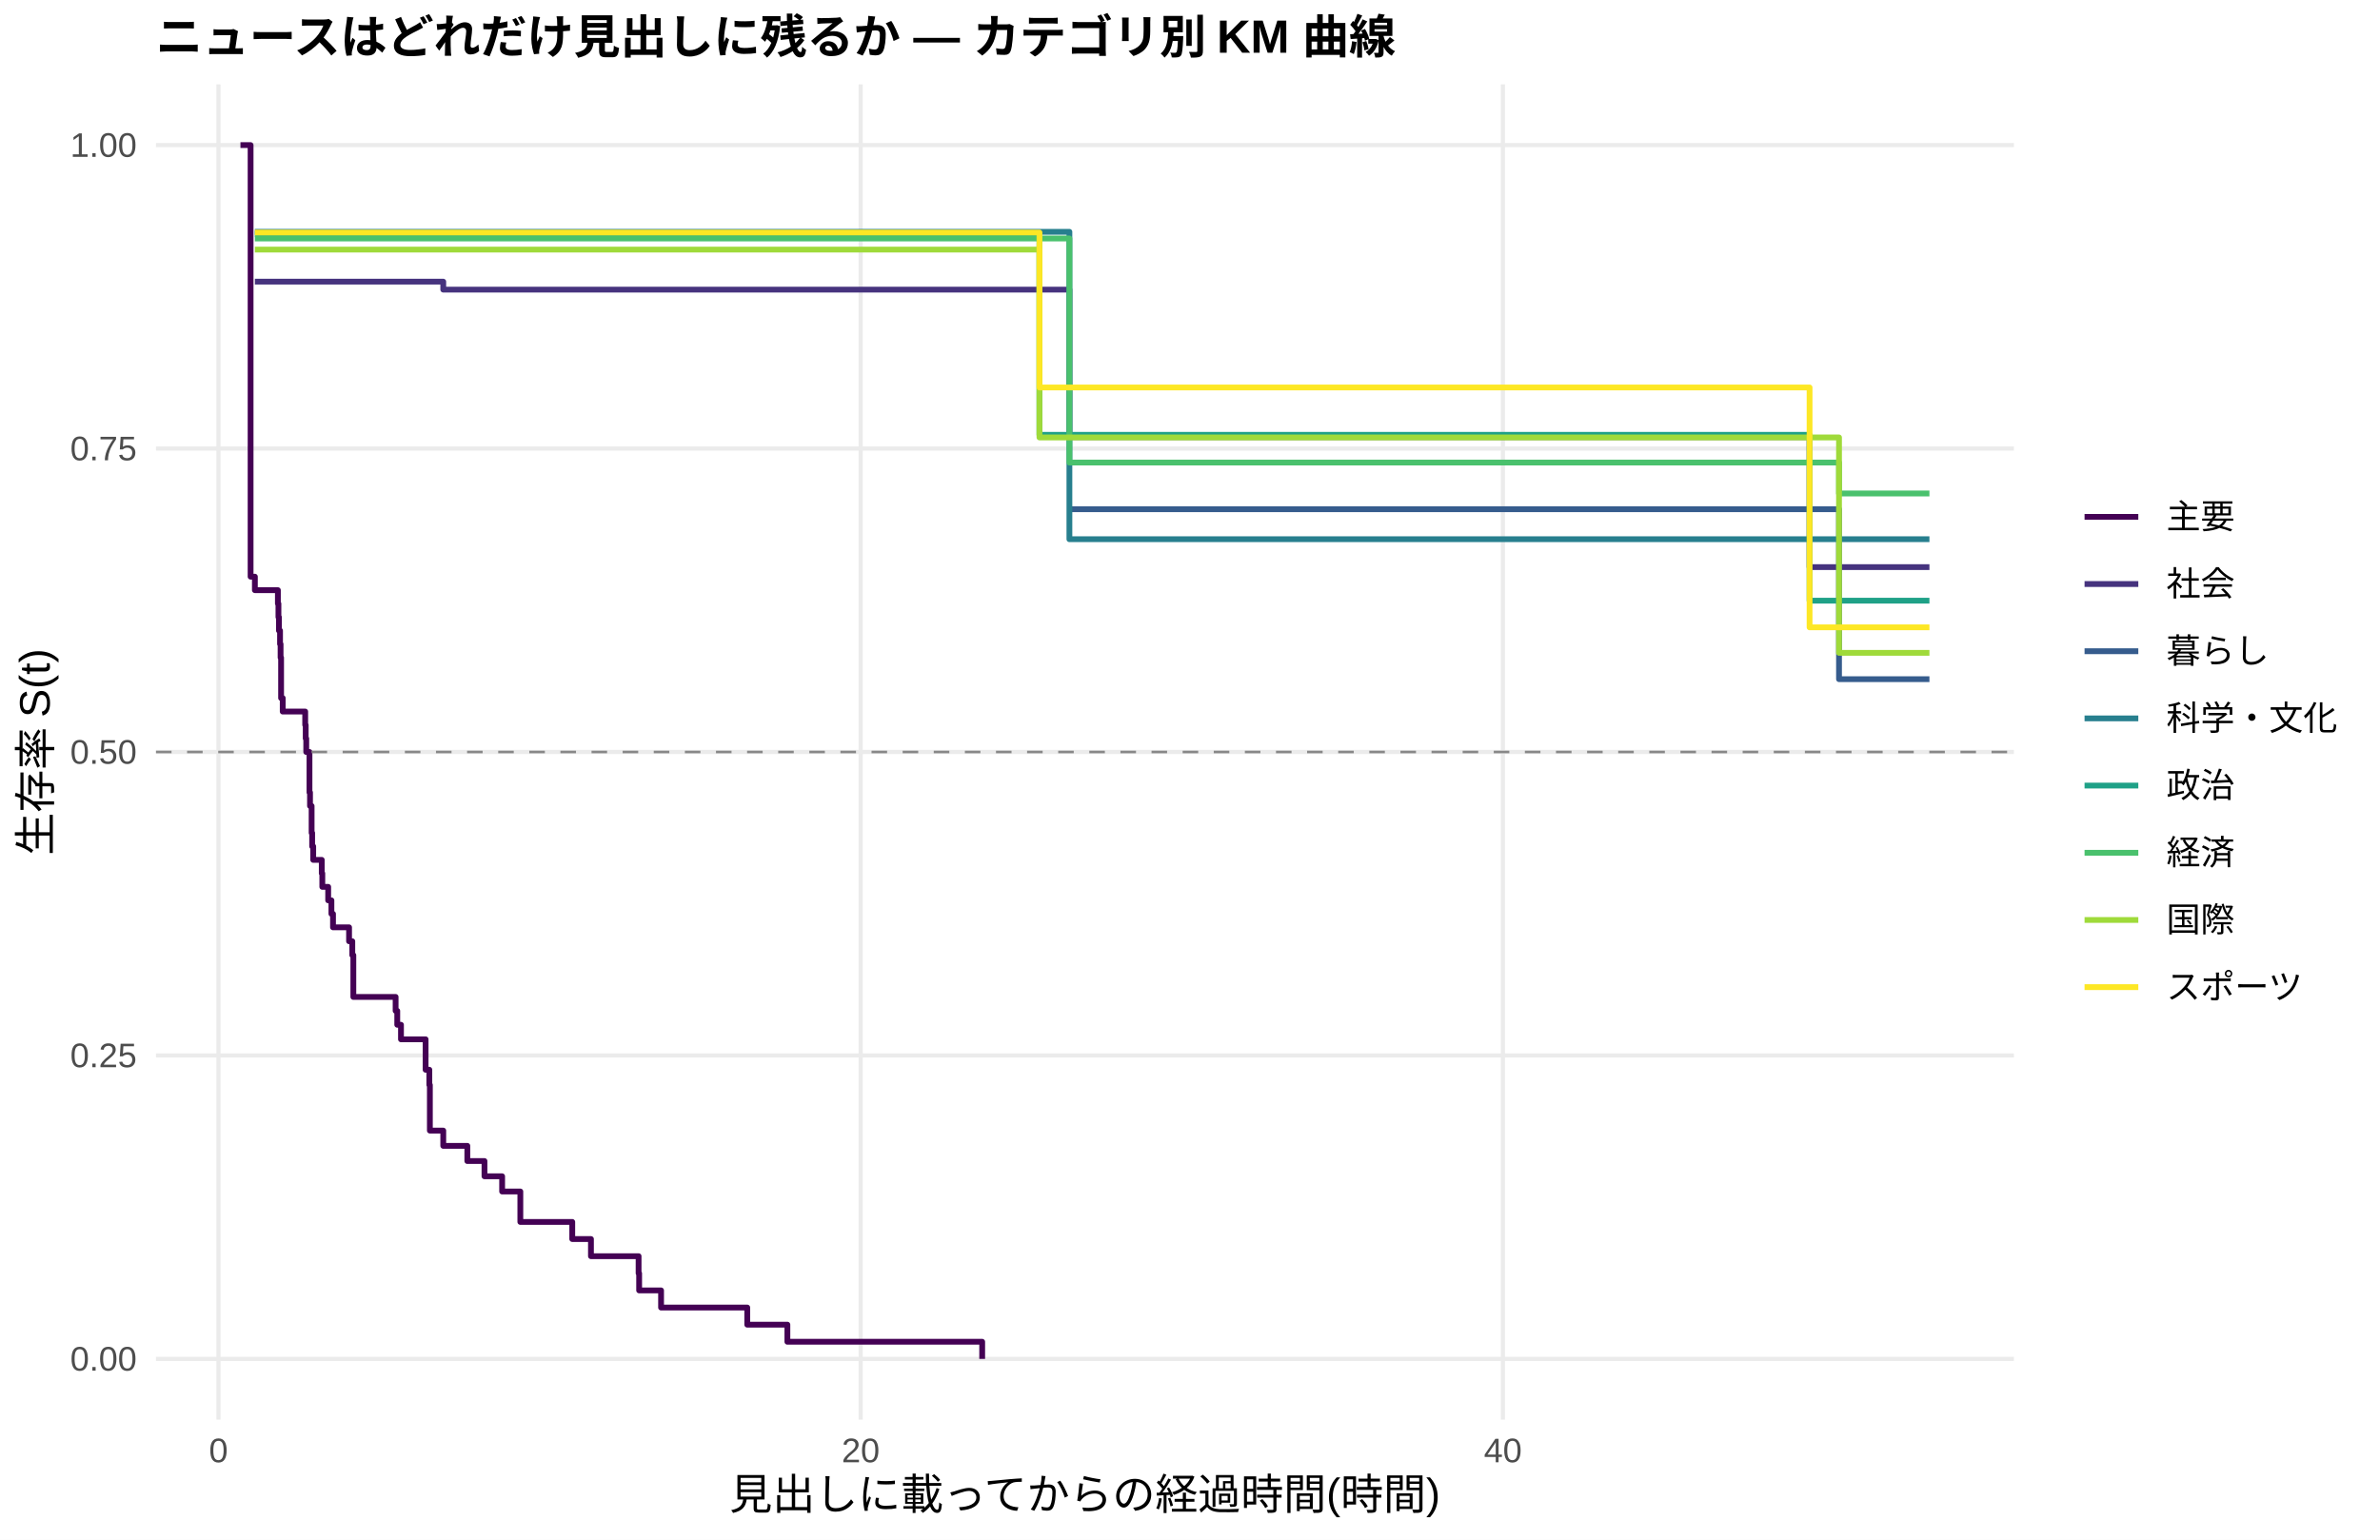
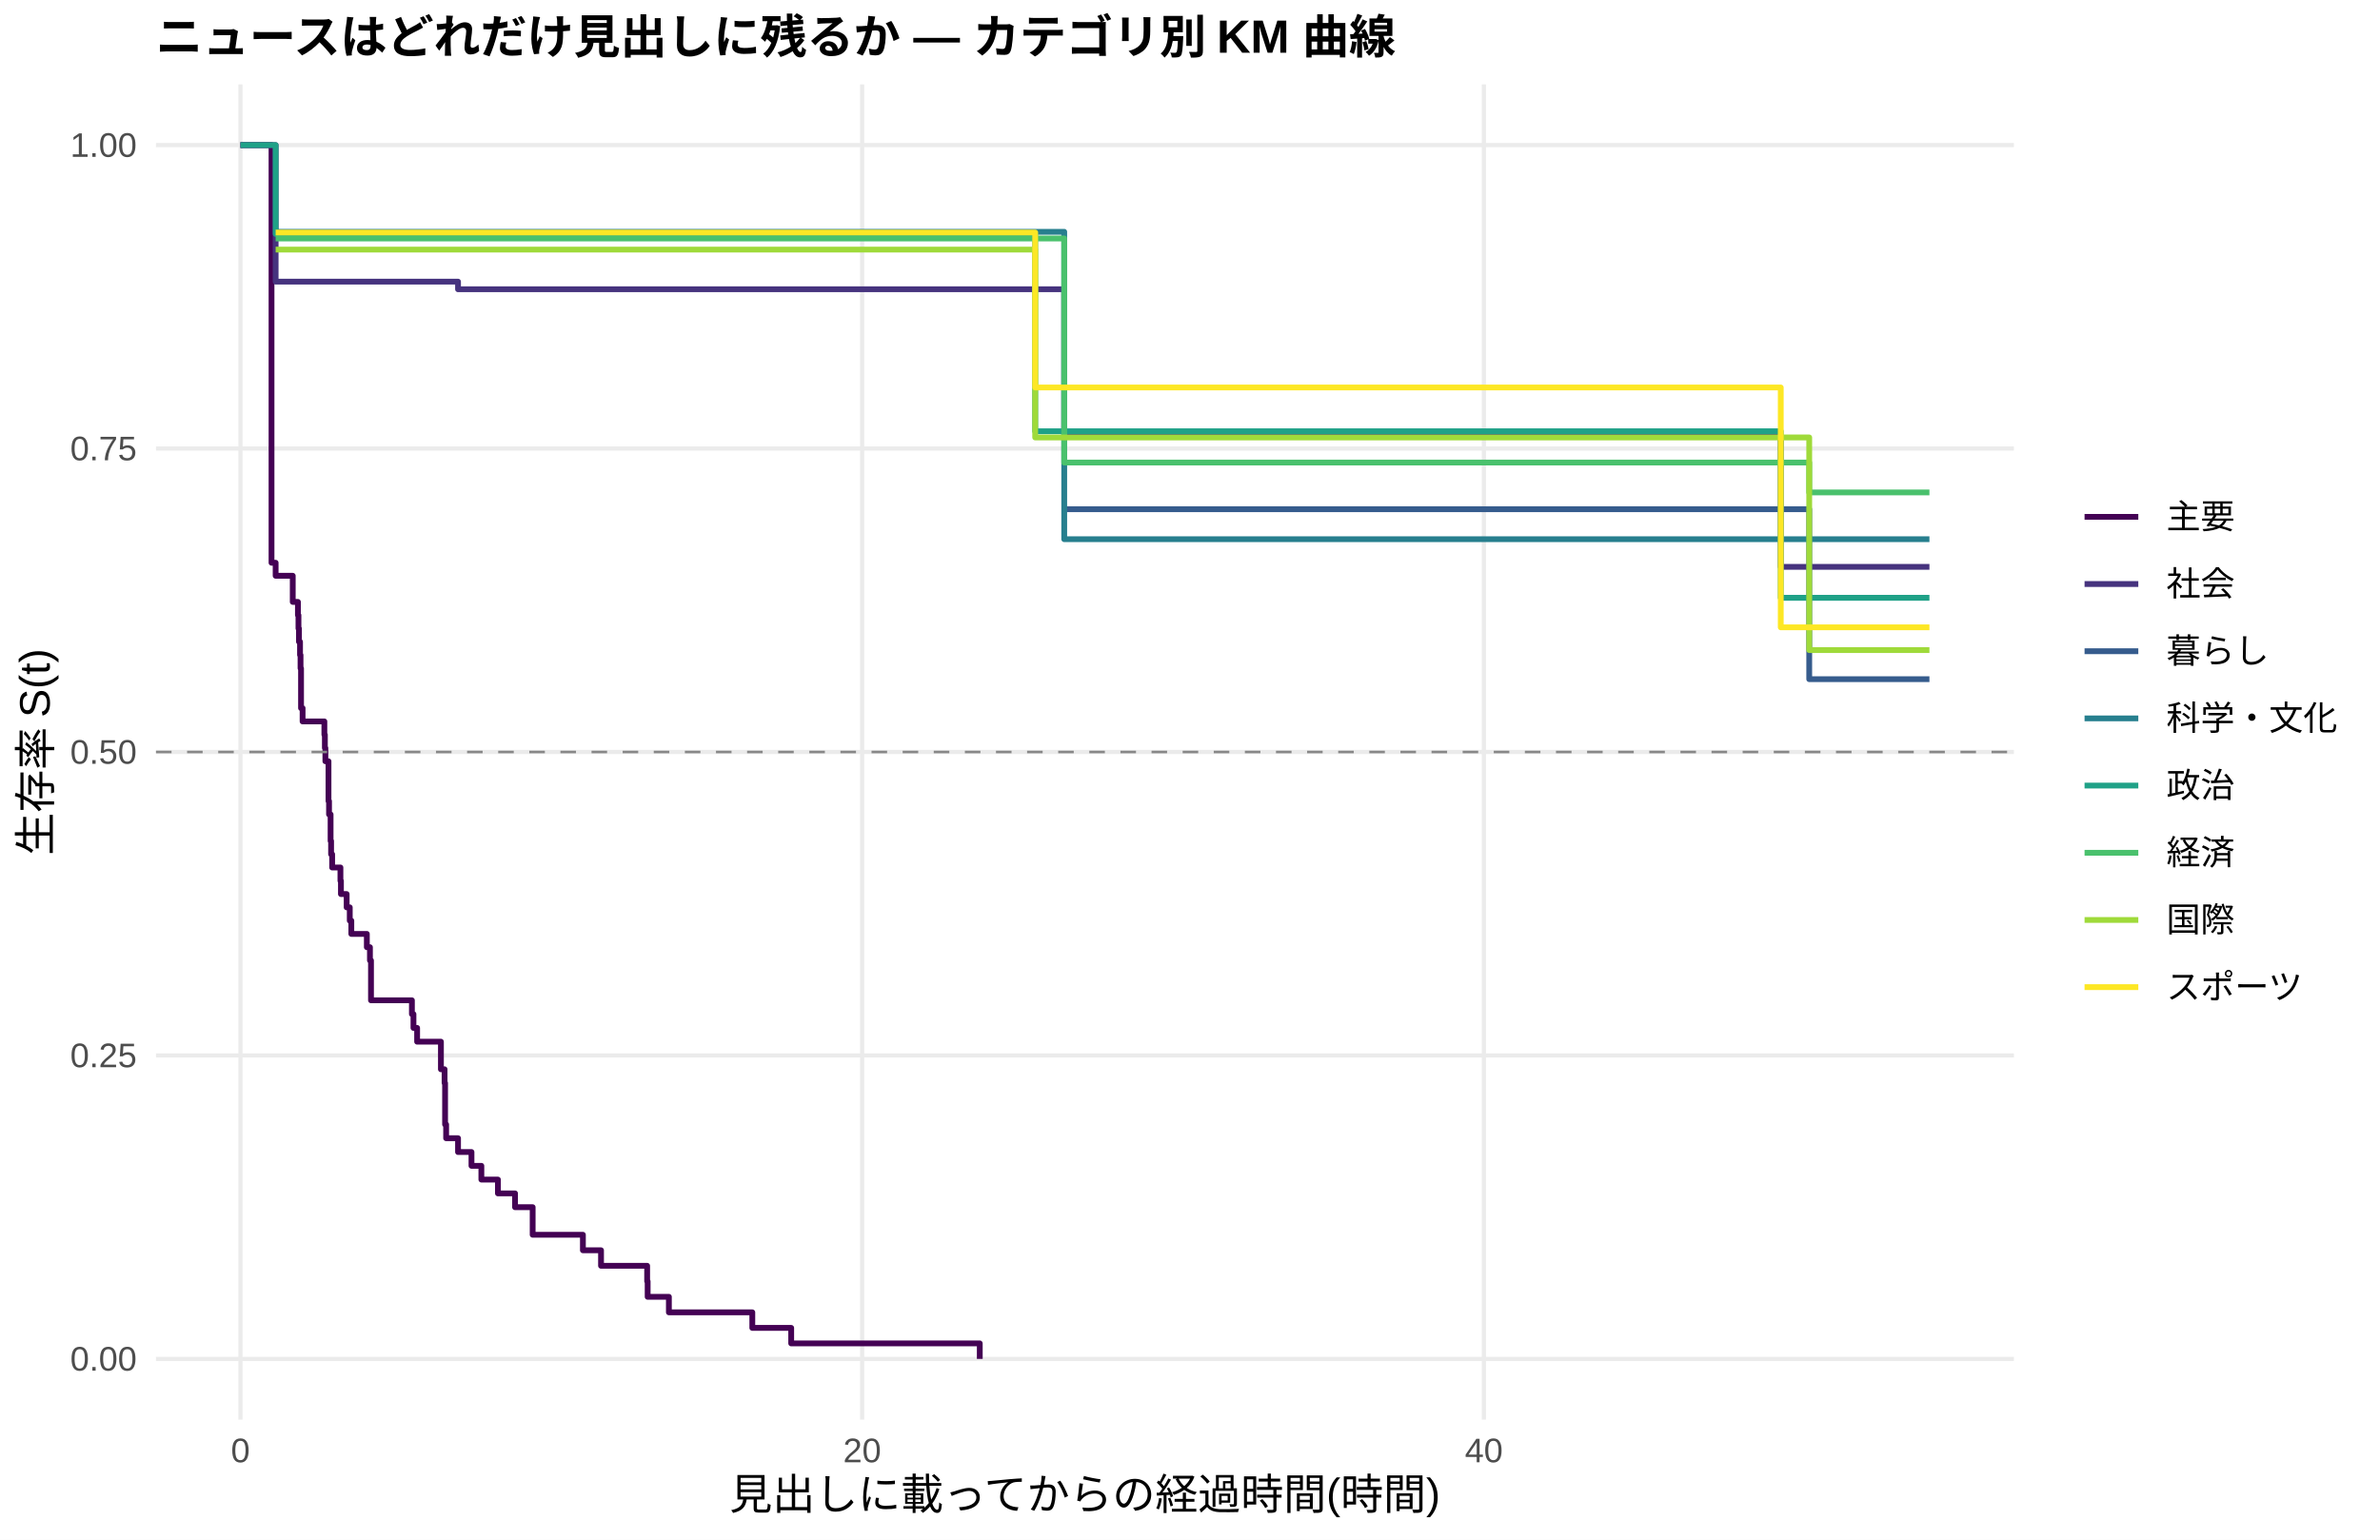
<svg xmlns="http://www.w3.org/2000/svg" width="612.00pt" height="396.00pt" viewBox="0 0 612.00 396.00">
  <g class="svglite">
    <defs>
      <style type="text/css">
    .svglite line, .svglite polyline, .svglite polygon, .svglite path, .svglite rect, .svglite circle {
      fill: none;
      stroke: #000000;
      stroke-linecap: round;
      stroke-linejoin: round;
      stroke-miterlimit: 10.00;
    }
    .svglite text {
      white-space: pre;
    }
    .svglite g.glyphgroup path {
      fill: inherit;
      stroke: none;
    }
  </style>
    </defs>
    <rect width="100%" height="100%" style="stroke: none; fill: #FFFFFF;" />
    <defs>
      <clipPath id="cpMC4wMHw2MTIuMDB8MC4wMHwzOTYuMDA=">
        <rect x="0.00" y="0.00" width="612.00" height="396.00" />
      </clipPath>
    </defs>
    <g clip-path="url(#cpMC4wMHw2MTIuMDB8MC4wMHwzOTYuMDA=)">
      <rect x="0.00" y="0.00" width="612.00" height="396.00" style="stroke-width: 1.07; stroke: none; fill: #FFFFFF;" />
    </g>
    <defs>
      <clipPath id="cpNDAuMTF8NTE3Ljg2fDIxLjcxfDM2NS4xMg==">
        <rect x="40.11" y="21.71" width="477.75" height="343.41" />
      </clipPath>
    </defs>
    <g clip-path="url(#cpNDAuMTF8NTE3Ljg2fDIxLjcxfDM2NS4xMg==)">
      <polyline points="40.11,349.51 517.86,349.51 " style="stroke-width: 1.07; stroke: #EBEBEB; stroke-linecap: butt;" />
      <polyline points="40.11,271.46 517.86,271.46 " style="stroke-width: 1.07; stroke: #EBEBEB; stroke-linecap: butt;" />
      <polyline points="40.11,193.41 517.86,193.41 " style="stroke-width: 1.07; stroke: #EBEBEB; stroke-linecap: butt;" />
      <polyline points="40.11,115.37 517.86,115.37 " style="stroke-width: 1.07; stroke: #EBEBEB; stroke-linecap: butt;" />
      <polyline points="40.11,37.32 517.86,37.32 " style="stroke-width: 1.07; stroke: #EBEBEB; stroke-linecap: butt;" />
-       <polyline points="56.18,365.12 56.18,21.71 " style="stroke-width: 1.07; stroke: #EBEBEB; stroke-linecap: butt;" />
-       <polyline points="221.32,365.12 221.32,21.71 " style="stroke-width: 1.07; stroke: #EBEBEB; stroke-linecap: butt;" />
-       <polyline points="386.46,365.12 386.46,21.71 " style="stroke-width: 1.07; stroke: #EBEBEB; stroke-linecap: butt;" />
-       <polyline points="61.83,37.32 64.44,37.32 64.44,148.32 65.54,148.32 65.54,151.79 71.46,151.79 71.46,155.26 71.60,155.26 71.60,158.72 71.73,158.72 71.73,162.19 72.01,162.19 72.01,165.66 72.15,165.66 72.15,169.13 72.28,169.13 72.28,179.54 72.70,179.54 72.70,183.01 78.48,183.01 78.48,186.47 78.61,186.47 78.61,189.94 78.75,189.94 78.75,193.41 79.58,193.41 79.58,203.82 79.72,203.82 79.72,207.29 80.13,207.29 80.13,214.22 80.27,214.22 80.27,217.69 80.54,217.69 80.54,221.16 82.74,221.16 82.74,224.63 82.88,224.63 82.88,228.10 84.39,228.10 84.39,231.57 85.22,231.57 85.22,235.04 85.63,235.04 85.63,238.51 87.70,238.51 87.70,238.51 89.76,238.51 89.76,242.09 90.59,242.09 90.59,245.67 90.86,245.67 90.86,256.41 101.73,256.41 101.73,259.99 102.15,259.99 102.15,263.57 102.56,263.57 102.56,263.57 103.11,263.57 103.11,267.31 109.30,267.31 109.30,267.31 109.44,267.31 109.44,275.14 110.40,275.14 110.40,279.05 110.54,279.05 110.54,290.79 113.98,290.79 113.98,294.71 120.17,294.71 120.17,298.62 124.58,298.62 124.58,302.54 129.12,302.54 129.12,306.45 133.80,306.45 133.80,314.28 136.55,314.28 136.55,314.28 147.15,314.28 147.15,318.68 151.96,318.68 151.96,323.09 164.21,323.09 164.21,327.49 164.35,327.49 164.35,331.89 169.99,331.89 169.99,336.30 192.15,336.30 192.15,340.70 202.47,340.70 202.47,345.10 252.56,345.10 252.56,349.51 " style="stroke-width: 1.49; stroke: #440154; stroke-linecap: butt;" />
-       <polyline points="65.54,72.44 95.27,72.44 95.27,72.44 109.30,72.44 109.30,72.44 113.98,72.44 113.98,74.49 121.69,74.49 121.69,74.49 129.40,74.49 129.40,74.49 136.55,74.49 136.55,74.49 152.38,74.49 152.38,74.49 159.40,74.49 159.40,74.49 170.27,74.49 170.27,74.49 177.70,74.49 177.70,74.49 201.92,74.49 201.92,74.49 228.75,74.49 228.75,74.49 237.01,74.49 237.01,74.49 259.58,74.49 259.58,74.49 274.99,74.49 274.99,112.42 307.47,112.42 307.47,112.42 319.72,112.42 319.72,112.42 327.43,112.42 327.43,112.42 334.99,112.42 334.99,112.42 342.56,112.42 342.56,112.42 350.82,112.42 350.82,112.42 357.70,112.42 357.70,112.42 368.85,112.42 368.85,112.42 376.14,112.42 376.14,112.42 390.04,112.42 390.04,112.42 419.49,112.42 419.49,112.42 427.33,112.42 427.33,112.42 465.32,112.42 465.32,145.86 496.14,145.86 496.14,145.86 " style="stroke-width: 1.49; stroke: #46337E; stroke-linecap: butt;" />
-       <polyline points="274.99,130.97 307.47,130.97 307.47,130.97 319.72,130.97 319.72,130.97 472.89,130.97 472.89,174.68 496.14,174.68 496.14,174.68 " style="stroke-width: 1.49; stroke: #365C8D; stroke-linecap: butt;" />
-       <polyline points="65.54,59.62 95.27,59.62 95.27,59.62 121.69,59.62 121.69,59.62 274.99,59.62 274.99,138.68 300.45,138.68 300.45,138.68 350.82,138.68 350.82,138.68 427.33,138.68 427.33,138.68 496.14,138.68 496.14,138.68 " style="stroke-width: 1.49; stroke: #277F8E; stroke-linecap: butt;" />
-       <polyline points="65.54,60.16 102.56,60.16 102.56,60.16 109.30,60.16 109.30,60.16 121.69,60.16 121.69,60.16 129.40,60.16 129.40,60.16 152.38,60.16 152.38,60.16 159.40,60.16 159.40,60.16 170.27,60.16 170.27,60.16 177.70,60.16 177.70,60.16 201.92,60.16 201.92,60.16 228.75,60.16 228.75,60.16 259.58,60.16 259.58,60.16 267.29,60.16 267.29,111.83 285.59,111.83 285.59,111.83 307.47,111.83 307.47,111.83 319.72,111.83 319.72,111.83 327.43,111.83 327.43,111.83 400.91,111.83 400.91,111.83 465.32,111.83 465.32,154.49 475.36,154.49 475.36,154.49 496.14,154.49 496.14,154.49 " style="stroke-width: 1.49; stroke: #1FA187; stroke-linecap: butt;" />
-       <polyline points="65.54,61.33 102.56,61.33 102.56,61.33 136.55,61.33 136.55,61.33 144.12,61.33 144.12,61.33 152.38,61.33 152.38,61.33 159.40,61.33 159.40,61.33 177.70,61.33 177.70,61.33 191.05,61.33 191.05,61.33 201.92,61.33 201.92,61.33 228.75,61.33 228.75,61.33 274.99,61.33 274.99,118.97 307.47,118.97 307.47,118.97 334.99,118.97 334.99,118.97 376.14,118.97 376.14,118.97 390.04,118.97 390.04,118.97 400.91,118.97 400.91,118.97 427.33,118.97 427.33,118.97 468.48,118.97 468.48,118.97 472.89,118.97 472.89,126.92 496.14,126.92 496.14,126.92 " style="stroke-width: 1.49; stroke: #4AC16D; stroke-linecap: butt;" />
-       <polyline points="65.54,64.20 102.56,64.20 102.56,64.20 109.30,64.20 109.30,64.20 121.69,64.20 121.69,64.20 129.40,64.20 129.40,64.20 159.40,64.20 159.40,64.20 170.27,64.20 170.27,64.20 177.70,64.20 177.70,64.20 228.75,64.20 228.75,64.20 237.01,64.20 237.01,64.20 245.13,64.20 245.13,64.20 267.29,64.20 267.29,112.51 285.59,112.51 285.59,112.51 300.45,112.51 300.45,112.51 307.47,112.51 307.47,112.51 319.72,112.51 319.72,112.51 334.99,112.51 334.99,112.51 342.56,112.51 342.56,112.51 350.82,112.51 350.82,112.51 357.70,112.51 357.70,112.51 383.16,112.51 383.16,112.51 400.91,112.51 400.91,112.51 427.33,112.51 427.33,112.51 468.48,112.51 468.48,112.51 472.89,112.51 472.89,167.91 475.36,167.91 475.36,167.91 496.14,167.91 496.14,167.91 " style="stroke-width: 1.49; stroke: #9FDA3A; stroke-linecap: butt;" />
-       <polyline points="65.54,59.80 95.27,59.80 95.27,59.80 109.30,59.80 109.30,59.80 129.40,59.80 129.40,59.80 159.40,59.80 159.40,59.80 170.27,59.80 170.27,59.80 191.05,59.80 191.05,59.80 267.29,59.80 267.29,99.66 300.45,99.66 300.45,99.66 307.47,99.66 307.47,99.66 342.56,99.66 342.56,99.66 368.85,99.66 368.85,99.66 376.14,99.66 376.14,99.66 390.04,99.66 390.04,99.66 400.91,99.66 400.91,99.66 427.33,99.66 427.33,99.66 465.32,99.66 465.32,161.35 475.36,161.35 475.36,161.35 496.14,161.35 496.14,161.35 " style="stroke-width: 1.49; stroke: #FDE725; stroke-linecap: butt;" />
+       <polyline points="61.83,365.12 61.83,21.71 " style="stroke-width: 1.07; stroke: #EBEBEB; stroke-linecap: butt;" />
+       <polyline points="221.70,365.12 221.70,21.71 " style="stroke-width: 1.07; stroke: #EBEBEB; stroke-linecap: butt;" />
+       <polyline points="381.57,365.12 381.57,21.71 " style="stroke-width: 1.07; stroke: #EBEBEB; stroke-linecap: butt;" />
+       <polyline points="61.83,37.32 69.82,37.32 69.82,144.74 70.88,144.74 70.88,148.09 75.28,148.09 75.28,154.81 75.68,154.81 75.68,154.81 76.61,154.81 76.61,158.22 76.75,158.22 76.75,161.64 76.88,161.64 76.88,165.06 77.15,165.06 77.15,168.47 77.28,168.47 77.28,171.89 77.41,171.89 77.41,182.13 77.81,182.13 77.81,185.55 83.41,185.55 83.41,188.97 83.54,188.97 83.54,192.38 83.67,192.38 83.67,195.80 84.47,195.80 84.47,206.04 84.61,206.04 84.61,209.46 85.01,209.46 85.01,216.29 85.14,216.29 85.14,219.71 85.41,219.71 85.41,223.12 87.54,223.12 87.54,226.54 87.67,226.54 87.67,229.95 89.14,229.95 89.14,233.37 89.94,233.37 89.94,236.79 90.34,236.79 90.34,240.20 94.33,240.20 94.33,243.62 95.13,243.62 95.13,247.03 95.40,247.03 95.40,257.28 100.73,257.28 100.73,257.28 105.92,257.28 105.92,260.83 106.32,260.83 106.32,264.38 107.26,264.38 107.26,267.92 113.38,267.92 113.38,275.02 114.32,275.02 114.32,278.56 114.45,278.56 114.45,289.21 114.72,289.21 114.72,292.75 117.78,292.75 117.78,296.30 121.24,296.30 121.24,299.85 123.78,299.85 123.78,303.39 128.04,303.39 128.04,306.94 132.44,306.94 132.44,310.49 136.97,310.49 136.97,317.58 148.02,317.58 148.02,317.58 149.89,317.58 149.89,321.57 154.55,321.57 154.55,325.56 166.41,325.56 166.41,329.55 166.54,329.55 166.54,333.54 172.00,333.54 172.00,337.53 193.45,337.53 193.45,341.53 203.45,341.53 203.45,345.52 251.94,345.52 251.94,349.51 " style="stroke-width: 1.49; stroke: #440154; stroke-linecap: butt;" />
+       <polyline points="61.83,37.32 70.88,37.32 70.88,72.44 108.06,72.44 108.06,72.44 117.78,72.44 117.78,74.40 121.64,74.40 121.64,74.40 133.63,74.40 133.63,74.40 141.10,74.40 141.10,74.40 148.02,74.40 148.02,74.40 163.34,74.40 163.34,74.40 170.14,74.40 170.14,74.40 180.66,74.40 180.66,74.40 187.86,74.40 187.86,74.40 211.31,74.40 211.31,74.40 237.28,74.40 237.28,74.40 245.28,74.40 245.28,74.40 267.13,74.40 267.13,74.40 273.66,74.40 273.66,112.35 313.49,112.35 313.49,112.35 325.35,112.35 325.35,112.35 332.81,112.35 332.81,112.35 340.14,112.35 340.14,112.35 347.46,112.35 347.46,112.35 355.46,112.35 355.46,112.35 362.12,112.35 362.12,112.35 372.91,112.35 372.91,112.35 379.97,112.35 379.97,112.35 393.43,112.35 393.43,112.35 421.94,112.35 421.94,112.35 429.53,112.35 429.53,112.35 457.91,112.35 457.91,145.79 496.14,145.79 496.14,145.79 " style="stroke-width: 1.49; stroke: #46337E; stroke-linecap: butt;" />
+       <polyline points="273.66,130.97 313.49,130.97 313.49,130.97 325.35,130.97 325.35,130.97 465.23,130.97 465.23,174.68 496.14,174.68 496.14,174.68 " style="stroke-width: 1.49; stroke: #365C8D; stroke-linecap: butt;" />
+       <polyline points="70.88,59.62 108.06,59.62 108.06,59.62 133.63,59.62 133.63,59.62 273.66,59.62 273.66,138.68 306.70,138.68 306.70,138.68 355.46,138.68 355.46,138.68 429.53,138.68 429.53,138.68 496.14,138.68 496.14,138.68 " style="stroke-width: 1.49; stroke: #277F8E; stroke-linecap: butt;" />
+       <polyline points="61.83,37.32 70.88,37.32 70.88,60.16 115.12,60.16 115.12,60.16 121.64,60.16 121.64,60.16 133.63,60.16 133.63,60.16 141.10,60.16 141.10,60.16 163.34,60.16 163.34,60.16 170.14,60.16 170.14,60.16 180.66,60.16 180.66,60.16 187.86,60.16 187.86,60.16 211.31,60.16 211.31,60.16 237.28,60.16 237.28,60.16 266.19,60.16 266.19,110.92 267.13,110.92 267.13,110.92 292.31,110.92 292.31,110.92 313.49,110.92 313.49,110.92 325.35,110.92 325.35,110.92 332.81,110.92 332.81,110.92 403.95,110.92 403.95,110.92 457.91,110.92 457.91,153.75 476.03,153.75 476.03,153.75 496.14,153.75 496.14,153.75 " style="stroke-width: 1.49; stroke: #1FA187; stroke-linecap: butt;" />
+       <polyline points="70.88,61.33 115.12,61.33 115.12,61.33 148.02,61.33 148.02,61.33 155.35,61.33 155.35,61.33 163.34,61.33 163.34,61.33 170.14,61.33 170.14,61.33 187.86,61.33 187.86,61.33 200.78,61.33 200.78,61.33 211.31,61.33 211.31,61.33 237.28,61.33 237.28,61.33 273.66,61.33 273.66,118.97 313.49,118.97 313.49,118.97 340.14,118.97 340.14,118.97 379.97,118.97 379.97,118.97 393.43,118.97 393.43,118.97 403.95,118.97 403.95,118.97 429.53,118.97 429.53,118.97 465.23,118.97 465.23,126.65 469.36,126.65 469.36,126.65 496.14,126.65 496.14,126.65 " style="stroke-width: 1.49; stroke: #4AC16D; stroke-linecap: butt;" />
+       <polyline points="70.88,64.20 115.12,64.20 115.12,64.20 121.64,64.20 121.64,64.20 133.63,64.20 133.63,64.20 141.10,64.20 141.10,64.20 170.14,64.20 170.14,64.20 180.66,64.20 180.66,64.20 187.86,64.20 187.86,64.20 237.28,64.20 237.28,64.20 245.28,64.20 245.28,64.20 253.14,64.20 253.14,64.20 266.19,64.20 266.19,112.51 292.31,112.51 292.31,112.51 306.70,112.51 306.70,112.51 313.49,112.51 313.49,112.51 325.35,112.51 325.35,112.51 340.14,112.51 340.14,112.51 347.46,112.51 347.46,112.51 355.46,112.51 355.46,112.51 362.12,112.51 362.12,112.51 386.76,112.51 386.76,112.51 403.95,112.51 403.95,112.51 429.53,112.51 429.53,112.51 465.23,112.51 465.23,167.20 469.36,167.20 469.36,167.20 476.03,167.20 476.03,167.20 496.14,167.20 496.14,167.20 " style="stroke-width: 1.49; stroke: #9FDA3A; stroke-linecap: butt;" />
+       <polyline points="70.88,59.80 108.06,59.80 108.06,59.80 121.64,59.80 121.64,59.80 141.10,59.80 141.10,59.80 170.14,59.80 170.14,59.80 180.66,59.80 180.66,59.80 200.78,59.80 200.78,59.80 266.19,59.80 266.19,99.66 306.70,99.66 306.70,99.66 313.49,99.66 313.49,99.66 347.46,99.66 347.46,99.66 372.91,99.66 372.91,99.66 379.97,99.66 379.97,99.66 393.43,99.66 393.43,99.66 403.95,99.66 403.95,99.66 429.53,99.66 429.53,99.66 457.91,99.66 457.91,161.35 476.03,161.35 476.03,161.35 496.14,161.35 496.14,161.35 " style="stroke-width: 1.49; stroke: #FDE725; stroke-linecap: butt;" />
      <line x1="40.11" y1="193.41" x2="517.86" y2="193.41" style="stroke-width: 0.64; stroke: #888888; stroke-dasharray: 4.00,4.00; stroke-linecap: butt;" />
    </g>
    <g clip-path="url(#cpMC4wMHw2MTIuMDB8MC4wMHwzOTYuMDA=)">
      <text x="35.18" y="352.53" text-anchor="end" style="font-size: 8.80px;fill: #4D4D4D; font-family: &quot;Liberation Sans&quot;;" textLength="17.11px" lengthAdjust="spacingAndGlyphs">0.00</text>
      <text x="35.18" y="274.49" text-anchor="end" style="font-size: 8.80px;fill: #4D4D4D; font-family: &quot;Liberation Sans&quot;;" textLength="17.11px" lengthAdjust="spacingAndGlyphs">0.25</text>
      <text x="35.18" y="196.44" text-anchor="end" style="font-size: 8.80px;fill: #4D4D4D; font-family: &quot;Liberation Sans&quot;;" textLength="17.11px" lengthAdjust="spacingAndGlyphs">0.50</text>
      <text x="35.18" y="118.39" text-anchor="end" style="font-size: 8.80px;fill: #4D4D4D; font-family: &quot;Liberation Sans&quot;;" textLength="17.11px" lengthAdjust="spacingAndGlyphs">0.75</text>
      <text x="35.18" y="40.35" text-anchor="end" style="font-size: 8.80px;fill: #4D4D4D; font-family: &quot;Liberation Sans&quot;;" textLength="17.11px" lengthAdjust="spacingAndGlyphs">1.00</text>
-       <text x="56.18" y="376.10" text-anchor="middle" style="font-size: 8.80px;fill: #4D4D4D; font-family: &quot;Liberation Sans&quot;;" textLength="4.89px" lengthAdjust="spacingAndGlyphs">0</text>
-       <text x="221.32" y="376.10" text-anchor="middle" style="font-size: 8.80px;fill: #4D4D4D; font-family: &quot;Liberation Sans&quot;;" textLength="9.78px" lengthAdjust="spacingAndGlyphs">20</text>
-       <text x="386.46" y="376.10" text-anchor="middle" style="font-size: 8.80px;fill: #4D4D4D; font-family: &quot;Liberation Sans&quot;;" textLength="9.78px" lengthAdjust="spacingAndGlyphs">40</text>
+       <text x="61.83" y="376.10" text-anchor="middle" style="font-size: 8.80px;fill: #4D4D4D; font-family: &quot;Liberation Sans&quot;;" textLength="4.89px" lengthAdjust="spacingAndGlyphs">0</text>
+       <text x="221.70" y="376.10" text-anchor="middle" style="font-size: 8.80px;fill: #4D4D4D; font-family: &quot;Liberation Sans&quot;;" textLength="9.78px" lengthAdjust="spacingAndGlyphs">20</text>
+       <text x="381.57" y="376.10" text-anchor="middle" style="font-size: 8.80px;fill: #4D4D4D; font-family: &quot;Liberation Sans&quot;;" textLength="9.78px" lengthAdjust="spacingAndGlyphs">40</text>
      <text x="278.98" y="388.24" text-anchor="middle" style="font-size: 11.00px; font-family: &quot;Liberation Sans&quot;;" textLength="183.31px" lengthAdjust="spacingAndGlyphs">見出しに載ってからの経過時間(時間)</text>
      <text transform="translate(13.05,193.41) rotate(-90)" text-anchor="middle" style="font-size: 11.00px; font-family: &quot;Liberation Sans&quot;;" textLength="53.78px" lengthAdjust="spacingAndGlyphs">生存率 S(t)</text>
      <line x1="536.03" y1="132.93" x2="549.85" y2="132.93" style="stroke-width: 1.49; stroke: #440154; stroke-linecap: butt;" />
      <line x1="536.03" y1="150.21" x2="549.85" y2="150.21" style="stroke-width: 1.49; stroke: #46337E; stroke-linecap: butt;" />
      <line x1="536.03" y1="167.49" x2="549.85" y2="167.49" style="stroke-width: 1.49; stroke: #365C8D; stroke-linecap: butt;" />
      <line x1="536.03" y1="184.77" x2="549.85" y2="184.77" style="stroke-width: 1.49; stroke: #277F8E; stroke-linecap: butt;" />
      <line x1="536.03" y1="202.05" x2="549.85" y2="202.05" style="stroke-width: 1.49; stroke: #1FA187; stroke-linecap: butt;" />
      <line x1="536.03" y1="219.33" x2="549.85" y2="219.33" style="stroke-width: 1.49; stroke: #4AC16D; stroke-linecap: butt;" />
      <line x1="536.03" y1="236.61" x2="549.85" y2="236.61" style="stroke-width: 1.49; stroke: #9FDA3A; stroke-linecap: butt;" />
      <line x1="536.03" y1="253.89" x2="549.85" y2="253.89" style="stroke-width: 1.49; stroke: #FDE725; stroke-linecap: butt;" />
      <text x="557.06" y="135.96" style="font-size: 8.80px; font-family: &quot;Liberation Sans&quot;;" textLength="17.59px" lengthAdjust="spacingAndGlyphs">主要</text>
      <text x="557.06" y="153.24" style="font-size: 8.80px; font-family: &quot;Liberation Sans&quot;;" textLength="17.59px" lengthAdjust="spacingAndGlyphs">社会</text>
      <text x="557.06" y="170.52" style="font-size: 8.80px; font-family: &quot;Liberation Sans&quot;;" textLength="26.39px" lengthAdjust="spacingAndGlyphs">暮らし</text>
      <text x="557.06" y="187.80" style="font-size: 8.80px; font-family: &quot;Liberation Sans&quot;;" textLength="43.98px" lengthAdjust="spacingAndGlyphs">科学・文化</text>
      <text x="557.06" y="205.08" style="font-size: 8.80px; font-family: &quot;Liberation Sans&quot;;" textLength="17.59px" lengthAdjust="spacingAndGlyphs">政治</text>
      <text x="557.06" y="222.36" style="font-size: 8.80px; font-family: &quot;Liberation Sans&quot;;" textLength="17.59px" lengthAdjust="spacingAndGlyphs">経済</text>
      <text x="557.06" y="239.64" style="font-size: 8.80px; font-family: &quot;Liberation Sans&quot;;" textLength="17.59px" lengthAdjust="spacingAndGlyphs">国際</text>
      <text x="557.06" y="256.92" style="font-size: 8.80px; font-family: &quot;Liberation Sans&quot;;" textLength="35.19px" lengthAdjust="spacingAndGlyphs">スポーツ</text>
      <text x="40.11" y="13.74" style="font-size: 12.00px; font-weight: bold; font-family: &quot;Liberation Sans&quot;;" textLength="319.98px" lengthAdjust="spacingAndGlyphs">ニュースはどれだけ見出しに残るか — カテゴリ別 KM 曲線</text>
    </g>
  </g>
</svg>
